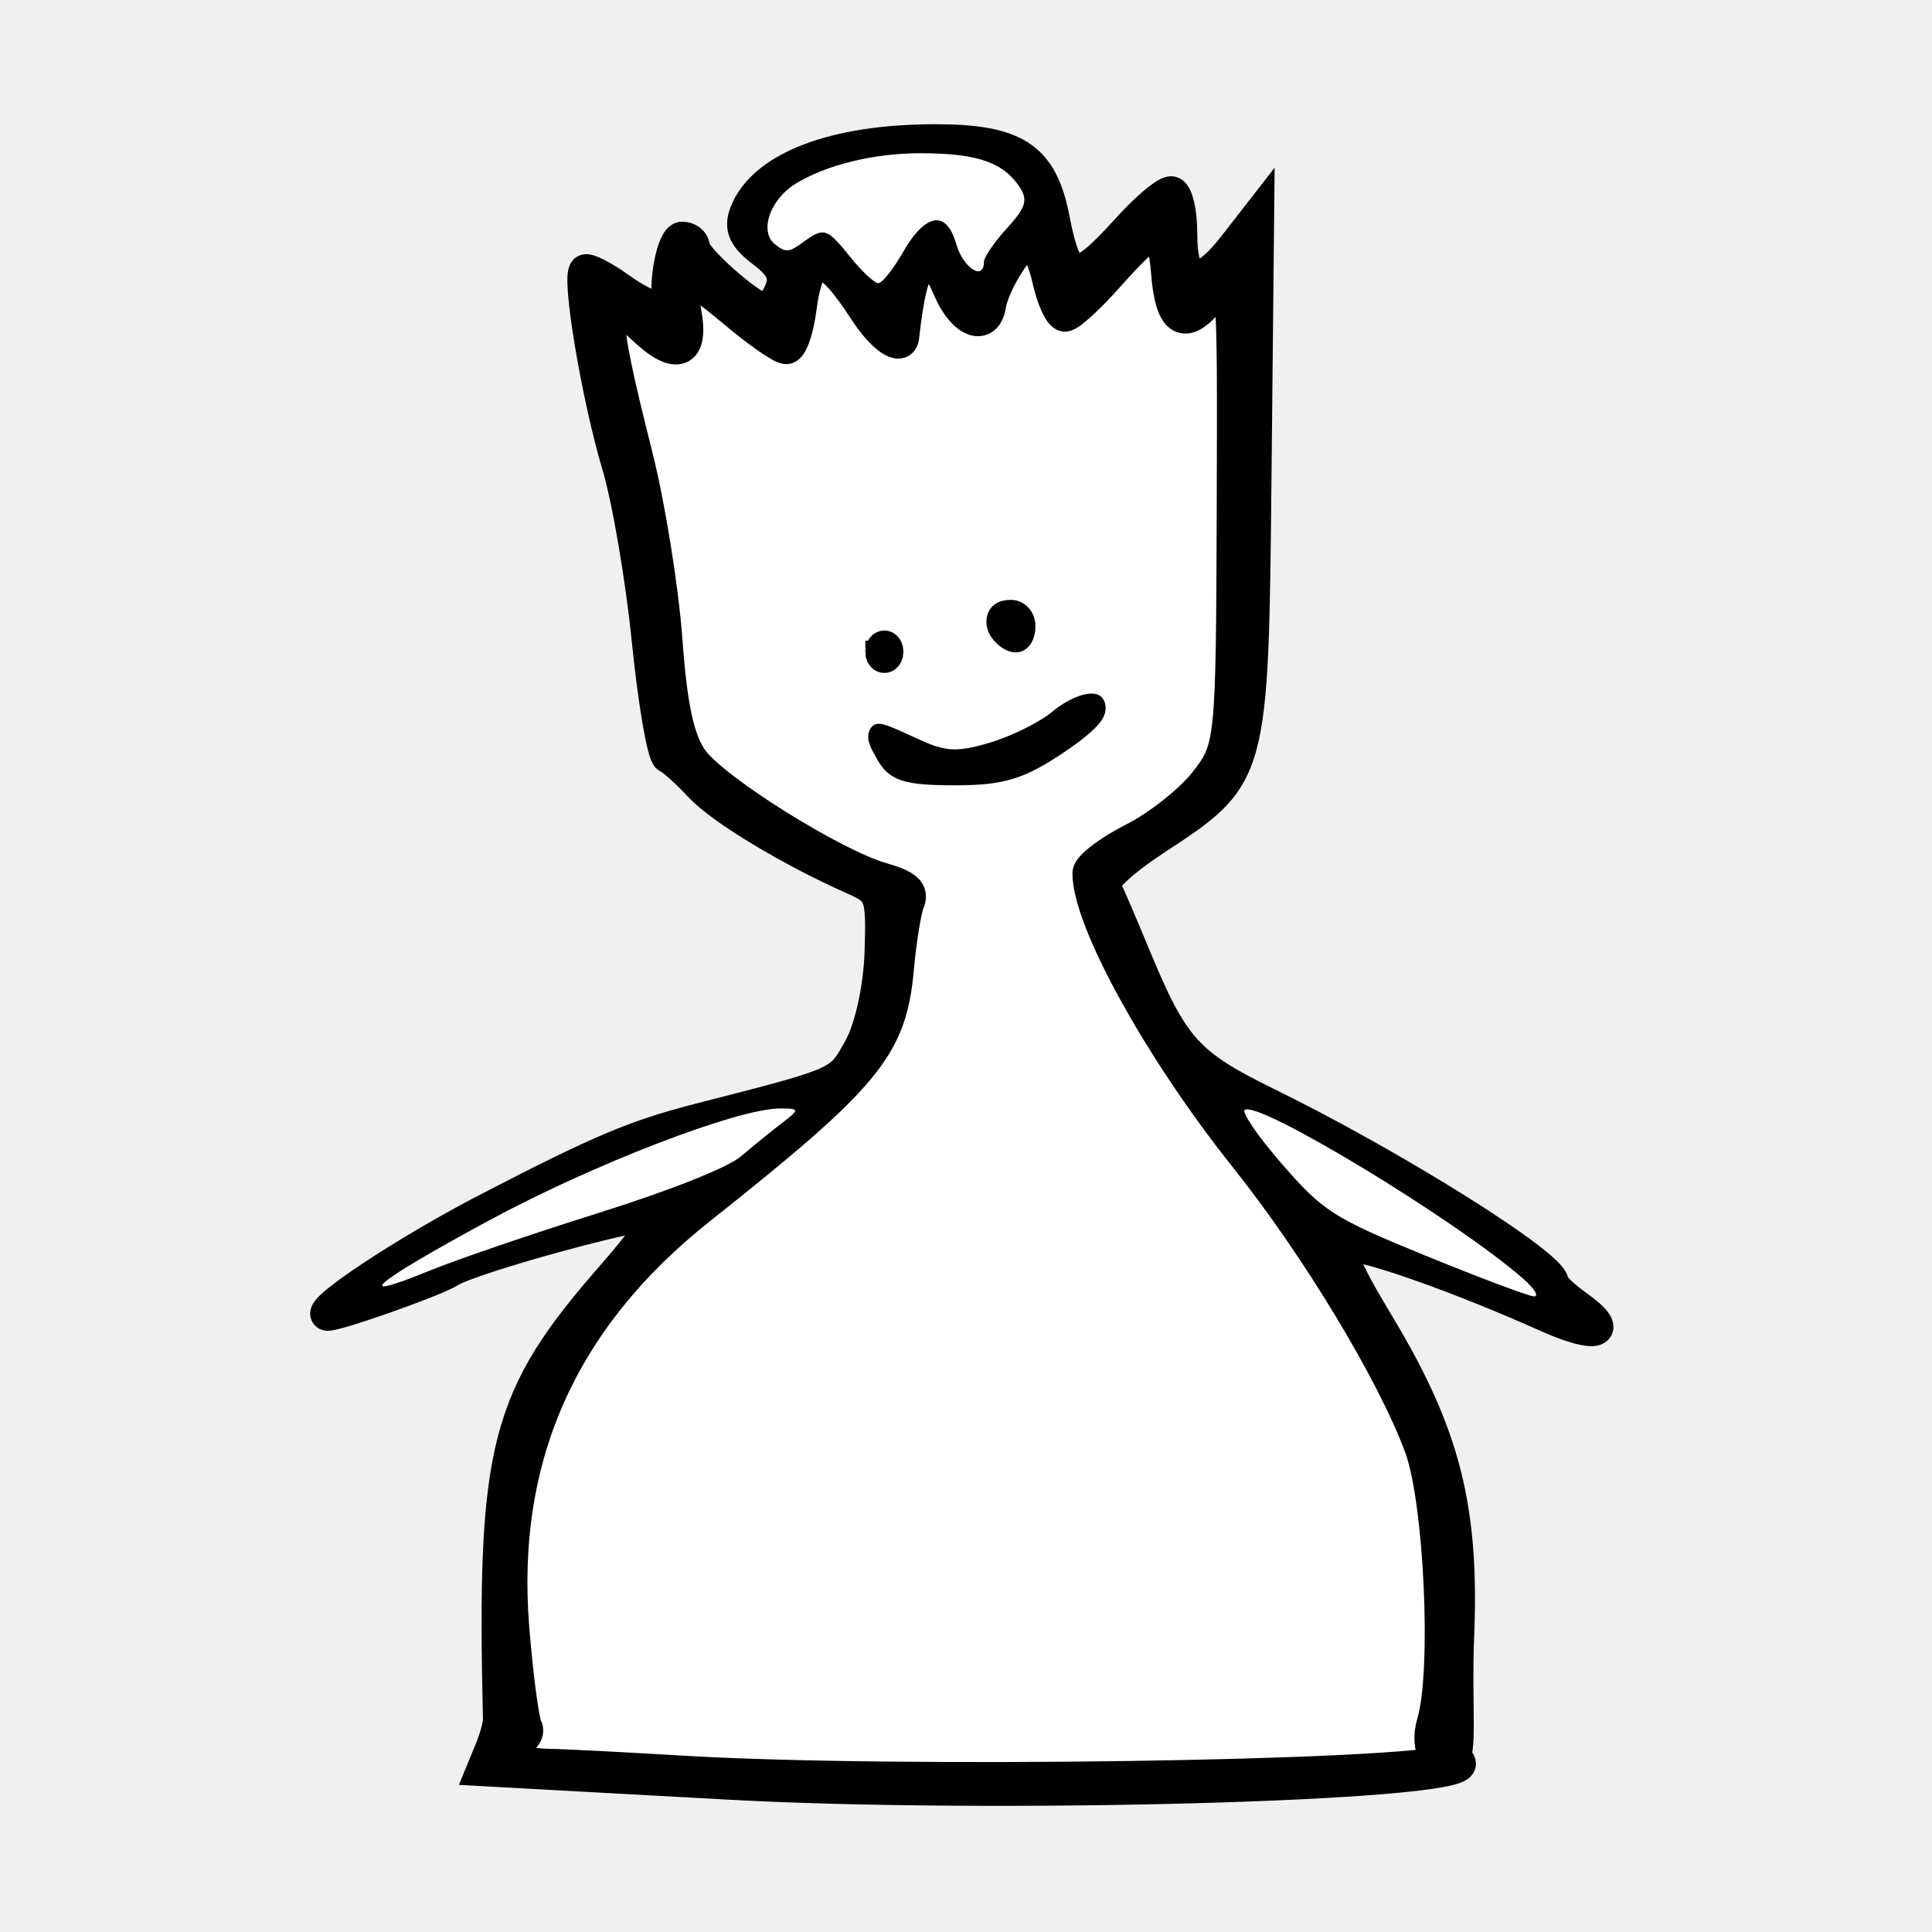
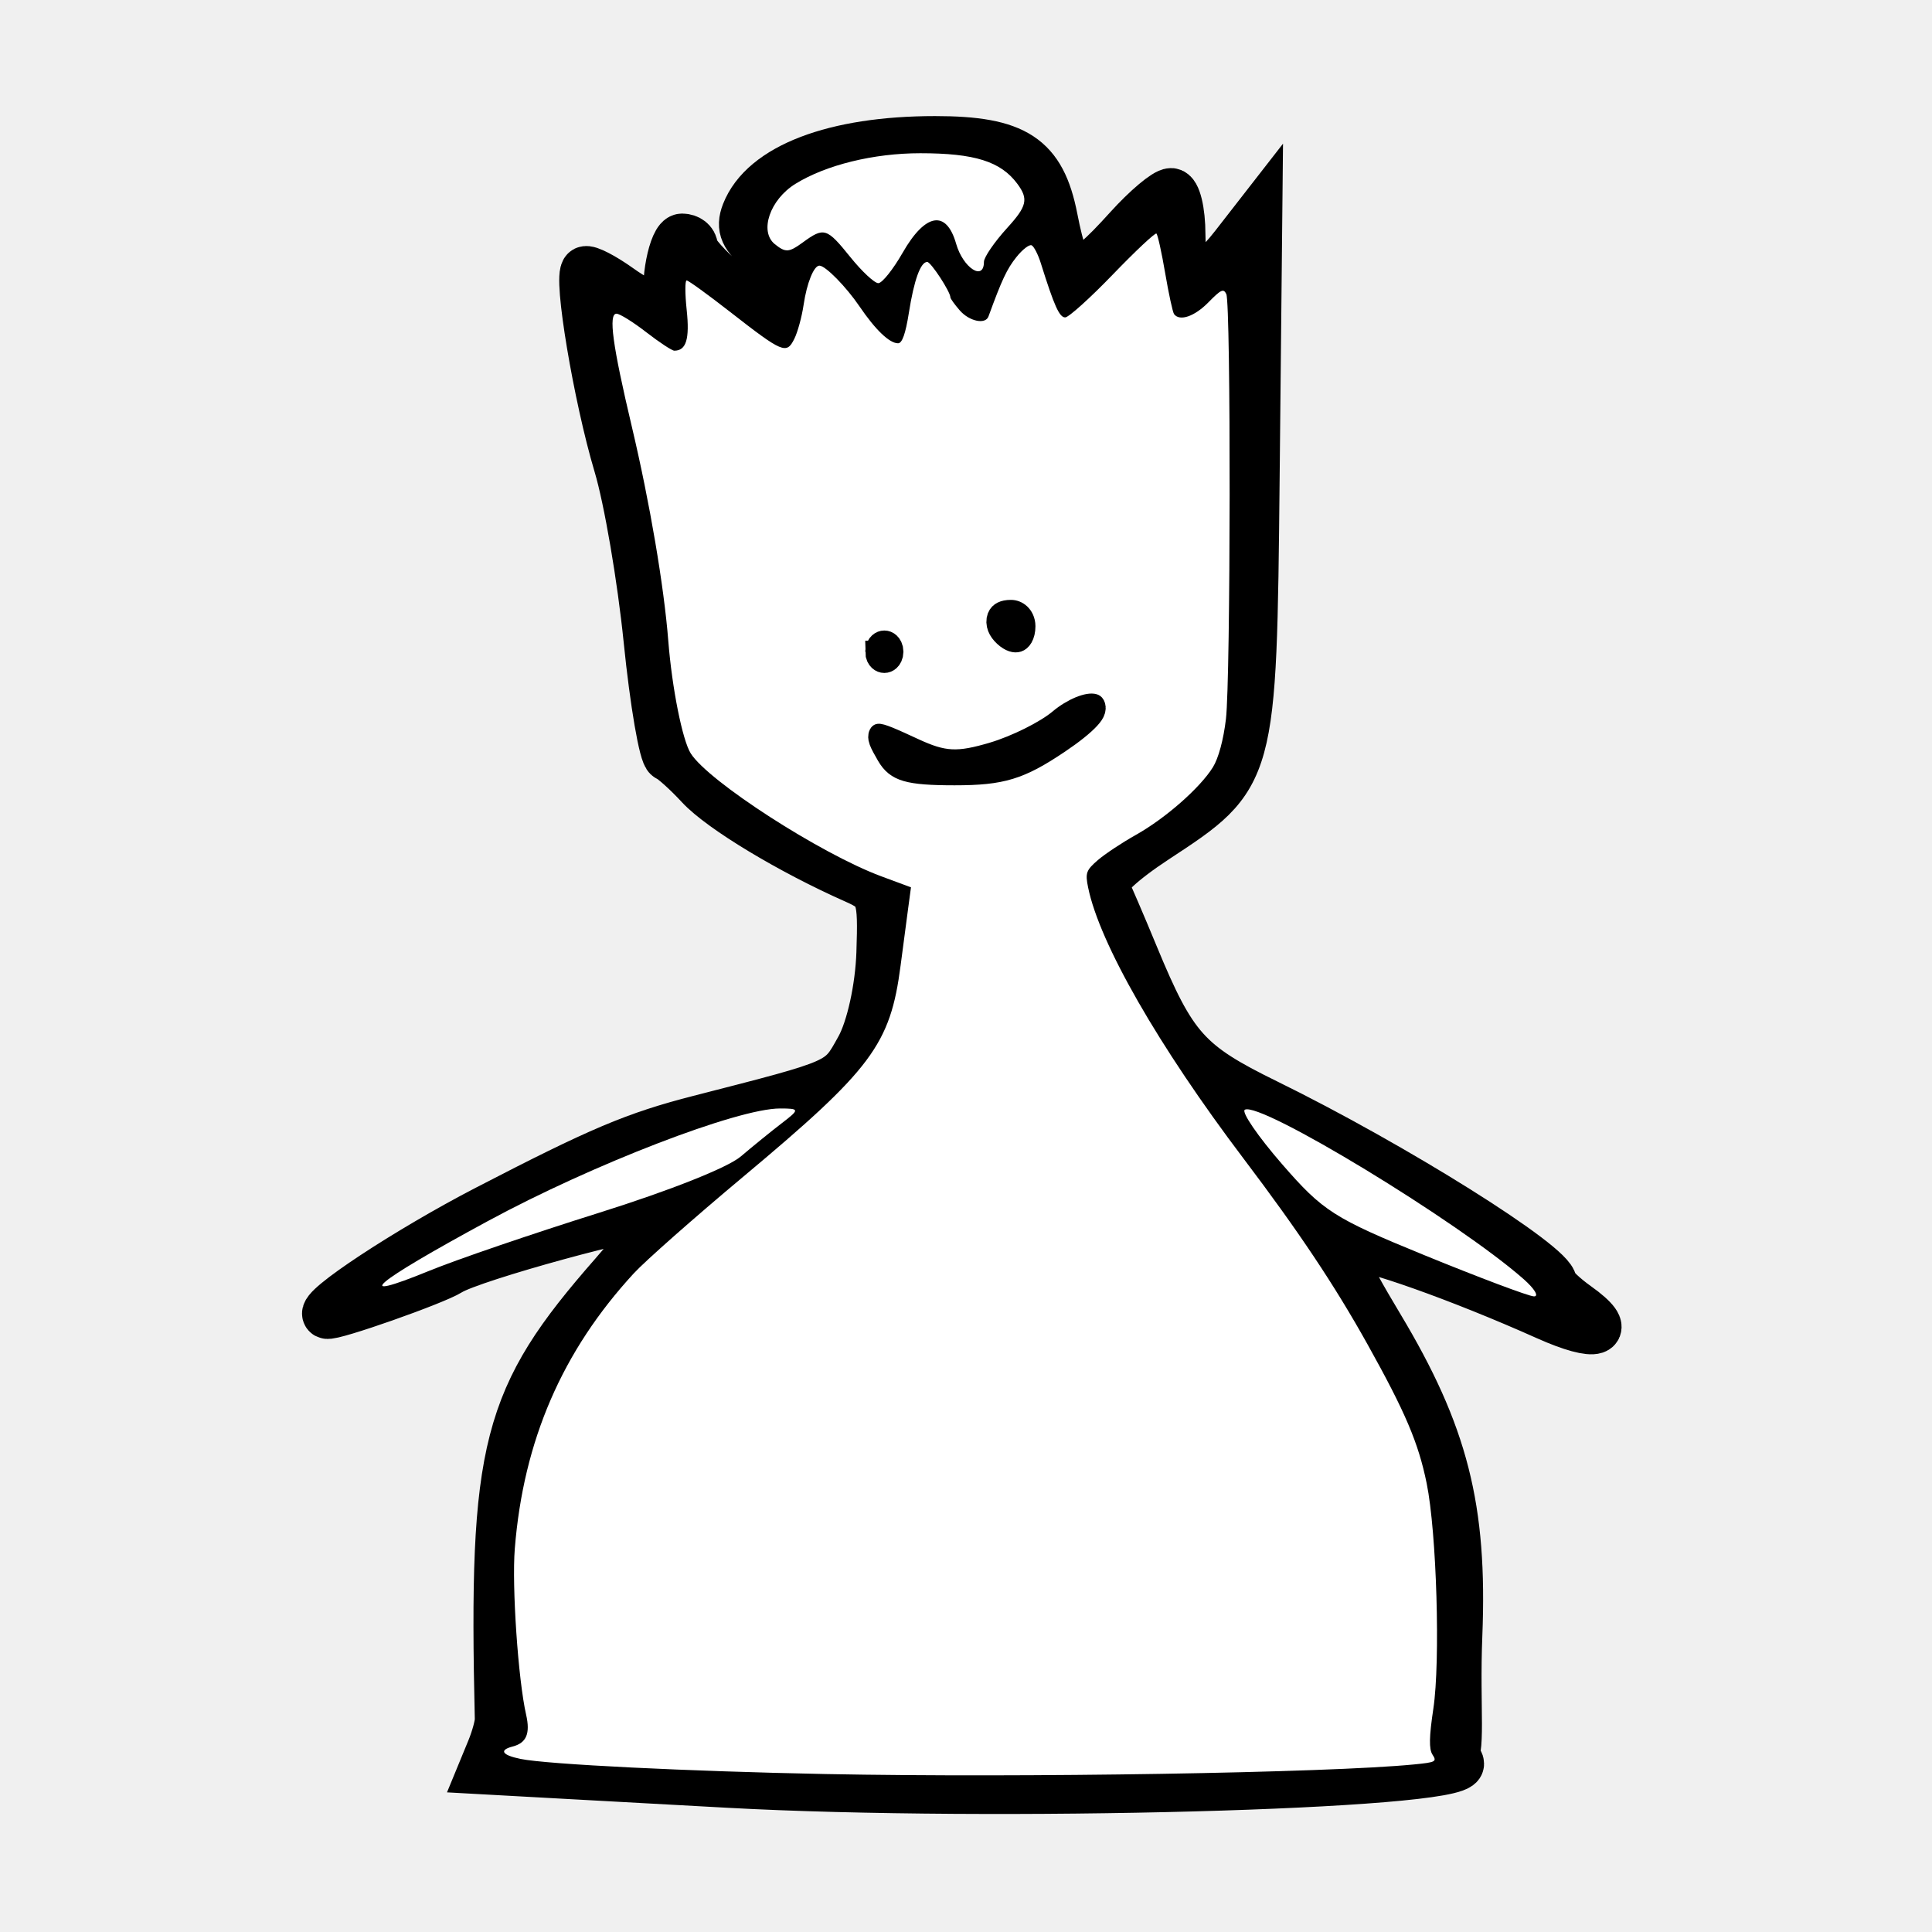
<svg xmlns="http://www.w3.org/2000/svg" width="400" height="400">
+   <path d="M150.837 369.287c-11.237-.615-27.306-1.498-35.709-1.961l-15.278-.843 1.75-4.25c.963-2.337 1.73-5.158 1.704-6.268-1.311-56.45 1.286-66.52 23.77-92.155 5.538-6.315 9.455-11.826 8.703-12.246-1.97-1.103-38.066 8.769-42.625 11.658-3.164 2.005-24.508 9.512-25.487 8.964-1.897-1.062 16.759-13.358 33.13-21.834 23.505-12.172 30.645-15.192 44.033-18.628 29.743-7.634 28.996-7.303 33.13-14.71 2.252-4.034 4.102-12.426 4.347-19.713.4-11.907.073-12.846-5.306-15.229-13.336-5.909-27.69-14.562-32.148-19.381-2.631-2.845-5.59-5.505-6.575-5.912-.985-.407-2.86-11.305-4.167-24.217-1.306-12.912-4.096-29.229-6.199-36.258-4.222-14.116-8.44-39.33-6.743-40.321.595-.348 3.807 1.317 7.137 3.7 5.586 3.994 10.908 5.723 10.23 3.322-1.15-4.081.742-13.79 2.689-13.79 1.322 0 2.403.854 2.403 1.897 0 2.258 12.093 12.902 14.657 12.902.982 0 2.486-1.785 3.342-3.967 1.15-2.93.192-5-3.665-7.92-3.939-2.982-4.824-4.966-3.603-8.078 3.686-9.394 18.38-15.015 39.247-15.015 16.662 0 22.06 3.55 24.527 16.127 2.707 13.8 4.646 14.067 15.446 2.118 3.72-4.115 7.715-7.482 8.88-7.482 1.164 0 2.116 3.935 2.116 8.745 0 10.673 3.834 11.487 10.96 2.328l4.952-6.364-.547 54.22c-.625 61.956-.59 61.827-20.65 74.986-7.008 4.597-11.228 8.545-10.543 9.863.628 1.209 3.394 7.646 6.147 14.306 7.879 19.06 10.92 22.459 27.248 30.462 26.376 12.928 59.346 33.593 59.346 37.197 0 .696 2.25 2.867 5 4.824 7.872 5.602 4.246 6.837-6.259 2.13-17.784-7.968-37.378-14.92-40.847-14.494-2.747.337-1.481 3.706 6.205 16.52 13.444 22.412 17.361 37.775 16.32 63.997-.616 15.492.873 24.71-1.45 25.979-2.663 1.453-5.466-2.265-3.803-7.858 3.136-10.547 1.509-46.028-2.62-57.112-5.78-15.517-21.402-41.375-36.211-59.938-17.689-22.172-32.476-48.945-32.476-58.801 0-1.332 4.197-4.544 9.327-7.138 5.13-2.594 11.815-7.89 14.857-11.769 5.432-6.926 5.533-7.932 5.695-56.628.164-49.231.135-49.536-4.25-43.91-5.624 7.218-8.539 5.631-9.364-5.097-.353-4.594-1.385-8.358-2.294-8.364-.908-.006-5.113 3.924-9.343 8.734-4.23 4.81-8.5 8.745-9.488 8.745-.988 0-2.537-3.32-3.443-7.379-.906-4.058-2.492-7.67-3.525-8.028-1.897-.656-7.768 8.48-8.554 13.312-.855 5.252-5.6 3.386-8.48-3.333-4.485-10.466-7.69-7.154-9.487 9.8-.311 2.937-4.283.242-7.931-5.381-8.277-12.759-11.726-12.839-13.346-.309-.571 4.425-1.885 8.045-2.92 8.045-1.034 0-5.83-3.33-10.655-7.4-4.826-4.07-9.41-7.4-10.184-7.4-.776 0-.796 3.33-.046 7.4 1.576 8.546-1.856 9.87-8.721 3.363-9.01-8.538-9.207-4.787-1.376 26.236 2.615 10.36 5.39 27.614 6.166 38.343 1.016 14.043 2.572 21.026 5.556 24.923 4.848 6.334 29.062 21.44 38.957 24.304 5.246 1.519 6.56 2.682 5.614 4.968-.68 1.642-1.675 7.828-2.212 13.748-1.475 16.281-6.345 22.179-41.105 49.78-28.588 22.7-41.382 51.522-38.52 86.778.81 9.99 2.023 19.177 2.694 20.417.705 1.301-.602 2.855-3.09 3.675-3.75 1.236-3.843 1.597-.707 2.77 1.983.742 5.768 1.37 8.412 1.394 2.644.024 15.082.66 27.64 1.412 43.867 2.63 149.273 1.106 159.233-2.302.991-.34 1.803-.024 1.803.7 0 4.465-96.856 7.082-151.421 4.091z" stroke="#000" stroke-width="10" />
  <path d="M171.078 367.3c-28.623-.56-57.796-2.004-63.295-3.132-3.86-.791-4.516-1.824-1.634-2.573 2.847-.74 3.667-2.688 2.777-6.591-1.649-7.233-2.966-26.555-2.343-34.365 1.783-22.345 9.82-40.932 24.662-57.033 2.33-2.526 12.479-11.487 22.555-19.914 26.75-22.372 30.526-27.435 32.66-43.8.537-4.114 1.24-9.437 1.563-11.829l.586-4.348-6.165-2.29c-12.546-4.662-35.78-19.65-39.433-25.439-1.723-2.73-3.878-13.532-4.647-23.287-.897-11.393-3.837-28.678-7.536-44.3-4.02-16.98-4.898-23.45-3.184-23.45.667 0 3.435 1.723 6.151 3.828 2.717 2.105 5.334 3.828 5.815 3.828 2.466 0 3.201-2.42 2.562-8.427-.358-3.365-.362-6.118-.009-6.118.354 0 4.39 2.922 8.97 6.493 10.94 8.53 11.7 8.85 13.32 5.603.693-1.39 1.56-4.56 1.925-7.046.664-4.507 2.118-8.112 3.273-8.112 1.245 0 5.514 4.341 8.304 8.445 3.312 4.87 6.2 7.63 7.982 7.63.85 0 1.553-1.986 2.236-6.32 1.067-6.772 2.42-10.521 3.799-10.521.761 0 4.797 6.172 4.797 7.337 0 .256.87 1.465 1.932 2.688 1.975 2.273 5.322 2.985 5.95 1.267 2.786-7.635 3.81-9.815 5.767-12.276 1.267-1.594 2.697-2.7 3.177-2.456.48.243 1.328 1.892 1.884 3.664 2.795 8.914 3.85 11.259 5.06 11.259.713 0 5.146-3.994 9.852-8.875s8.772-8.698 9.036-8.482c.264.217 1.08 3.906 1.812 8.199.732 4.292 1.56 8.109 1.842 8.481 1.16 1.54 4.236.486 7.097-2.431 2.627-2.68 3.14-2.917 3.715-1.723.967 2.01.9 79.716-.076 87.977-.508 4.305-1.543 8.13-2.702 9.992-2.668 4.285-9.837 10.58-15.95 14.007-2.877 1.612-6.43 3.97-7.896 5.241-2.396 2.077-2.597 2.645-1.989 5.63 2.351 11.544 14.577 32.87 32.184 56.144 11.411 15.082 18.843 26.216 25.66 38.44 7.845 14.066 10.543 20.408 12.254 28.802 2.071 10.165 2.86 36.83 1.379 46.664-.872 5.788-.92 8.357-.177 9.494.95 1.454.69 1.59-3.852 2.036-17.787 1.744-81.171 2.78-121.65 1.988z" fill="#fff" />
-   <path d="M150.837 369.287c-11.237-.615-27.306-1.498-35.709-1.961l-15.278-.843 1.75-4.25c.963-2.337 1.73-5.158 1.704-6.268-1.311-56.45 1.286-66.52 23.77-92.155 5.538-6.315 9.455-11.826 8.703-12.246-1.97-1.103-38.066 8.769-42.625 11.658-3.164 2.005-24.508 9.512-25.487 8.964-1.897-1.062 16.759-13.358 33.13-21.834 23.505-12.172 30.645-15.192 44.033-18.628 29.743-7.634 28.996-7.303 33.13-14.71 2.252-4.034 4.102-12.426 4.347-19.713.4-11.907.073-12.846-5.306-15.229-13.336-5.909-27.69-14.562-32.148-19.381-2.631-2.845-5.59-5.505-6.575-5.912-.985-.407-2.86-11.305-4.167-24.217-1.306-12.912-4.096-29.229-6.199-36.258-4.222-14.116-8.44-39.33-6.743-40.321.595-.348 3.807 1.317 7.137 3.7 5.586 3.994 10.908 5.723 10.23 3.322-1.15-4.081.742-13.79 2.689-13.79 1.322 0 2.403.854 2.403 1.897 0 2.258 12.093 12.902 14.657 12.902.982 0 2.486-1.785 3.342-3.967 1.15-2.93.192-5-3.665-7.92-3.939-2.982-4.824-4.966-3.603-8.078 3.686-9.394 18.38-15.015 39.247-15.015 16.662 0 22.06 3.55 24.527 16.127 2.707 13.8 4.646 14.067 15.446 2.118 3.72-4.115 7.715-7.482 8.88-7.482 1.164 0 2.116 3.935 2.116 8.745 0 10.673 3.834 11.487 10.96 2.328l4.952-6.364-.547 54.22c-.625 61.956-.59 61.827-20.65 74.986-7.008 4.597-11.228 8.545-10.543 9.863.628 1.209 3.394 7.646 6.147 14.306 7.879 19.06 10.92 22.459 27.248 30.462 26.376 12.928 59.346 33.593 59.346 37.197 0 .696 2.25 2.867 5 4.824 7.872 5.602 4.246 6.837-6.259 2.13-17.784-7.968-37.378-14.92-40.847-14.494-2.747.337-1.481 3.706 6.205 16.52 13.444 22.412 17.361 37.775 16.32 63.997-.616 15.492.873 24.71-1.45 25.979-2.663 1.453-5.466-2.265-3.803-7.858 3.136-10.547 1.509-46.028-2.62-57.112-5.78-15.517-21.402-41.375-36.211-59.938-17.689-22.172-32.476-48.945-32.476-58.801 0-1.332 4.197-4.544 9.327-7.138 5.13-2.594 11.815-7.89 14.857-11.769 5.432-6.926 5.533-7.932 5.695-56.628.164-49.231.135-49.536-4.25-43.91-5.624 7.218-8.539 5.631-9.364-5.097-.353-4.594-1.385-8.358-2.294-8.364-.908-.006-5.113 3.924-9.343 8.734-4.23 4.81-8.5 8.745-9.488 8.745-.988 0-2.537-3.32-3.443-7.379-.906-4.058-2.492-7.67-3.525-8.028-1.897-.656-7.768 8.48-8.554 13.312-.855 5.252-5.6 3.386-8.48-3.333-4.485-10.466-7.69-7.154-9.487 9.8-.311 2.937-4.283.242-7.931-5.381-8.277-12.759-11.726-12.839-13.346-.309-.571 4.425-1.885 8.045-2.92 8.045-1.034 0-5.83-3.33-10.655-7.4-4.826-4.07-9.41-7.4-10.184-7.4-.776 0-.796 3.33-.046 7.4 1.576 8.546-1.856 9.87-8.721 3.363-9.01-8.538-9.207-4.787-1.376 26.236 2.615 10.36 5.39 27.614 6.166 38.343 1.016 14.043 2.572 21.026 5.556 24.923 4.848 6.334 29.062 21.44 38.957 24.304 5.246 1.519 6.56 2.682 5.614 4.968-.68 1.642-1.675 7.828-2.212 13.748-1.475 16.281-6.345 22.179-41.105 49.78-28.588 22.7-41.382 51.522-38.52 86.778.81 9.99 2.023 19.177 2.694 20.417.705 1.301-.602 2.855-3.09 3.675-3.75 1.236-3.843 1.597-.707 2.77 1.983.742 5.768 1.37 8.412 1.394 2.644.024 15.082.66 27.64 1.412 43.867 2.63 149.273 1.106 159.233-2.302.991-.34 1.803-.024 1.803.7 0 4.465-96.856 7.082-151.421 4.091z" stroke="#000" stroke-width="6.628" />
  <g stroke="#000" stroke-width="2.9">
    <path d="M193.047 151.465c-2.539-3.241-2.293-3.266 5.616-.57 5.179 1.764 7.458 1.849 13.597.506 4.056-.887 9.306-2.814 11.666-4.282 2.36-1.468 5.444-2.407 6.854-2.086 1.525.348-.934 2.316-6.063 4.854-7.114 3.52-10.463 4.269-19.094 4.269-8.452 0-10.874-.518-12.576-2.691zM191.078 138.011c0-.74.886-1.345 1.97-1.345 1.082 0 1.969.605 1.969 1.345s-.887 1.345-1.97 1.345-1.97-.605-1.97-1.345zM214.055 135.769c-2.266-1.548-1.434-3.14 1.641-3.14 1.625 0 2.954.909 2.954 2.018 0 2.101-2.329 2.67-4.595 1.122z" transform="matrix(1.15657 0 0 1.57167 -40.184 -81.973)" />
  </g>
  <path d="M186.89 52.315c4.694-8.208 9.042-8.937 11.065-1.856 1.432 5.014 5.759 7.831 5.759 3.75 0-.954 2.183-4.132 4.852-7.061 4.057-4.455 4.396-5.942 2.073-9.081-3.43-4.636-8.84-6.342-20.106-6.342-9.647 0-19.514 2.42-25.853 6.34-5.286 3.27-7.528 9.864-4.249 12.495 2.202 1.768 2.915 1.726 5.738-.336 4.445-3.247 4.983-3.082 9.904 3.027 2.385 2.96 4.983 5.378 5.773 5.375.791-.004 3.06-2.844 5.043-6.31zM315.436 264.815c-13.538-11.928-54.535-36.833-57.707-35.057-.77.431 2.714 5.518 7.743 11.304 8.447 9.715 10.706 11.157 29.575 18.87 11.237 4.593 21.366 8.403 22.509 8.467 1.144.063.19-1.55-2.12-3.584zM123.984 251.108c14.714-4.617 26.683-9.37 29.388-11.672 2.51-2.136 6.343-5.246 8.518-6.911 3.71-2.84 3.685-3.027-.405-3.027-8.78 0-38.796 11.571-60.487 23.318-23.78 12.877-28.708 17.073-12.052 10.26 5.619-2.298 21.386-7.683 35.038-11.968z" fill="#fff" />
</svg>
